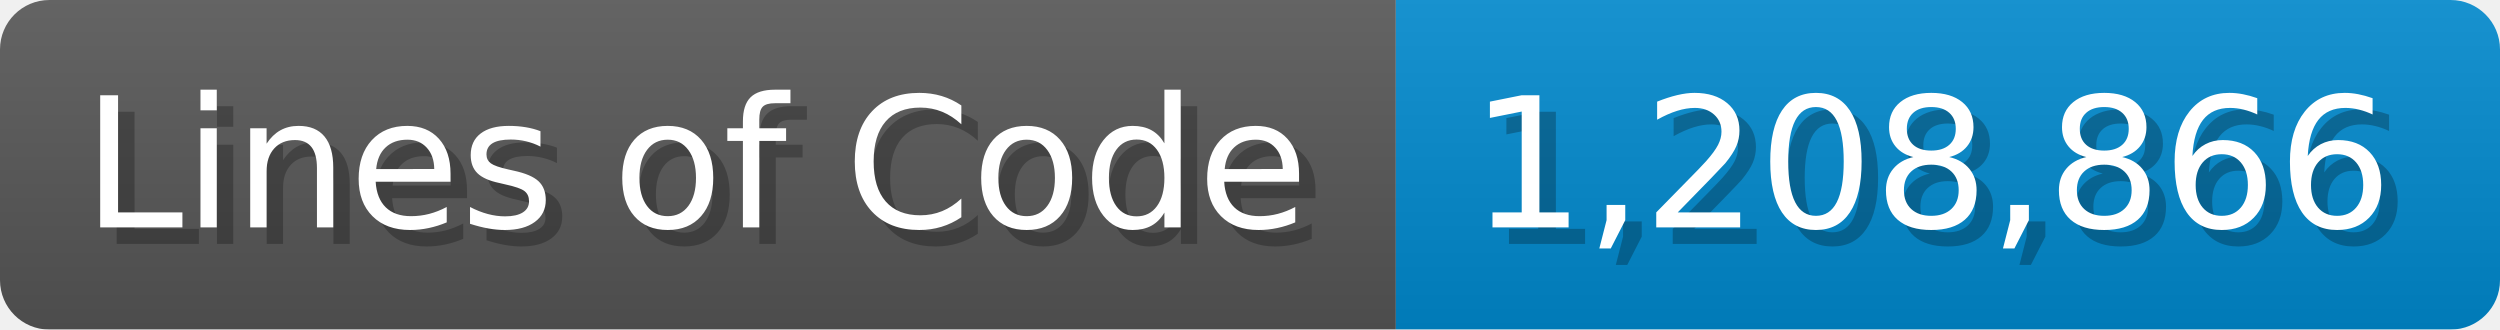
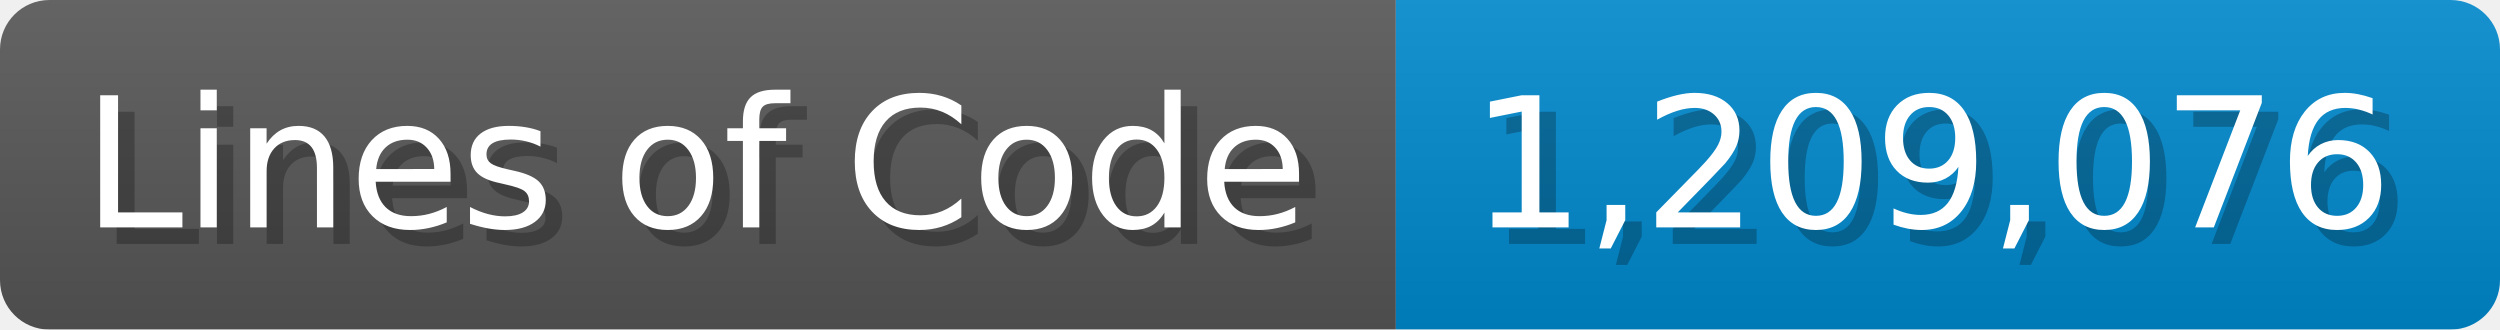
<svg xmlns="http://www.w3.org/2000/svg" width="151.7" height="20" viewBox="0 0 1517 200">
  <linearGradient id="a" x2="0" y2="100%">
    <stop offset="0" stop-opacity=".1" stop-color="#EEE" />
    <stop offset="1" stop-opacity=".1" />
  </linearGradient>
  <mask id="m">
    <rect width="1517" height="200" rx="30" fill="#FFF" />
  </mask>
  <g mask="url(#m)">
    <rect width="847" height="200" fill="#555" />
    <rect width="670" height="200" fill="#08C" x="847" />
    <rect width="1517" height="200" fill="url(#a)" />
  </g>
  <g fill="#fff" text-anchor="start" font-family="Verdana,DejaVu Sans,sans-serif" font-size="110">
    <text x="60" y="148" textLength="747" fill="#000" opacity="0.25">Lines of Code</text>
    <text x="50" y="138" textLength="747">Lines of Code</text>
-     <text x="902" y="148" textLength="570" fill="#000" opacity="0.25">1,208,866</text>
-     <text x="892" y="138" textLength="570">1,208,866</text>
+     <text x="902" y="148" textLength="570" fill="#000" opacity="0.25">1,209,076</text>
+     <text x="892" y="138" textLength="570">1,209,076</text>
  </g>
</svg>
